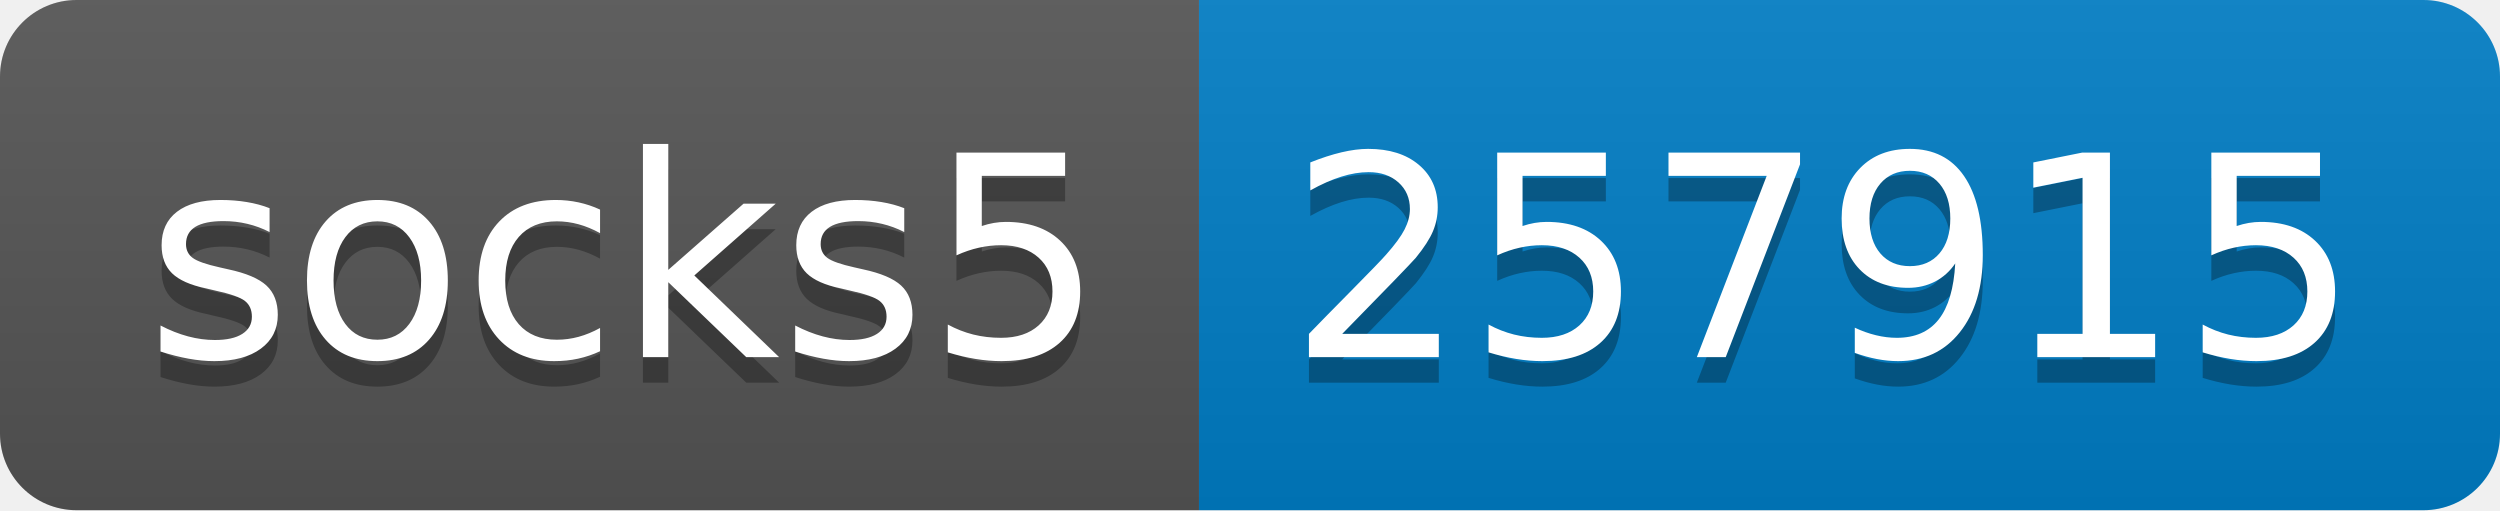
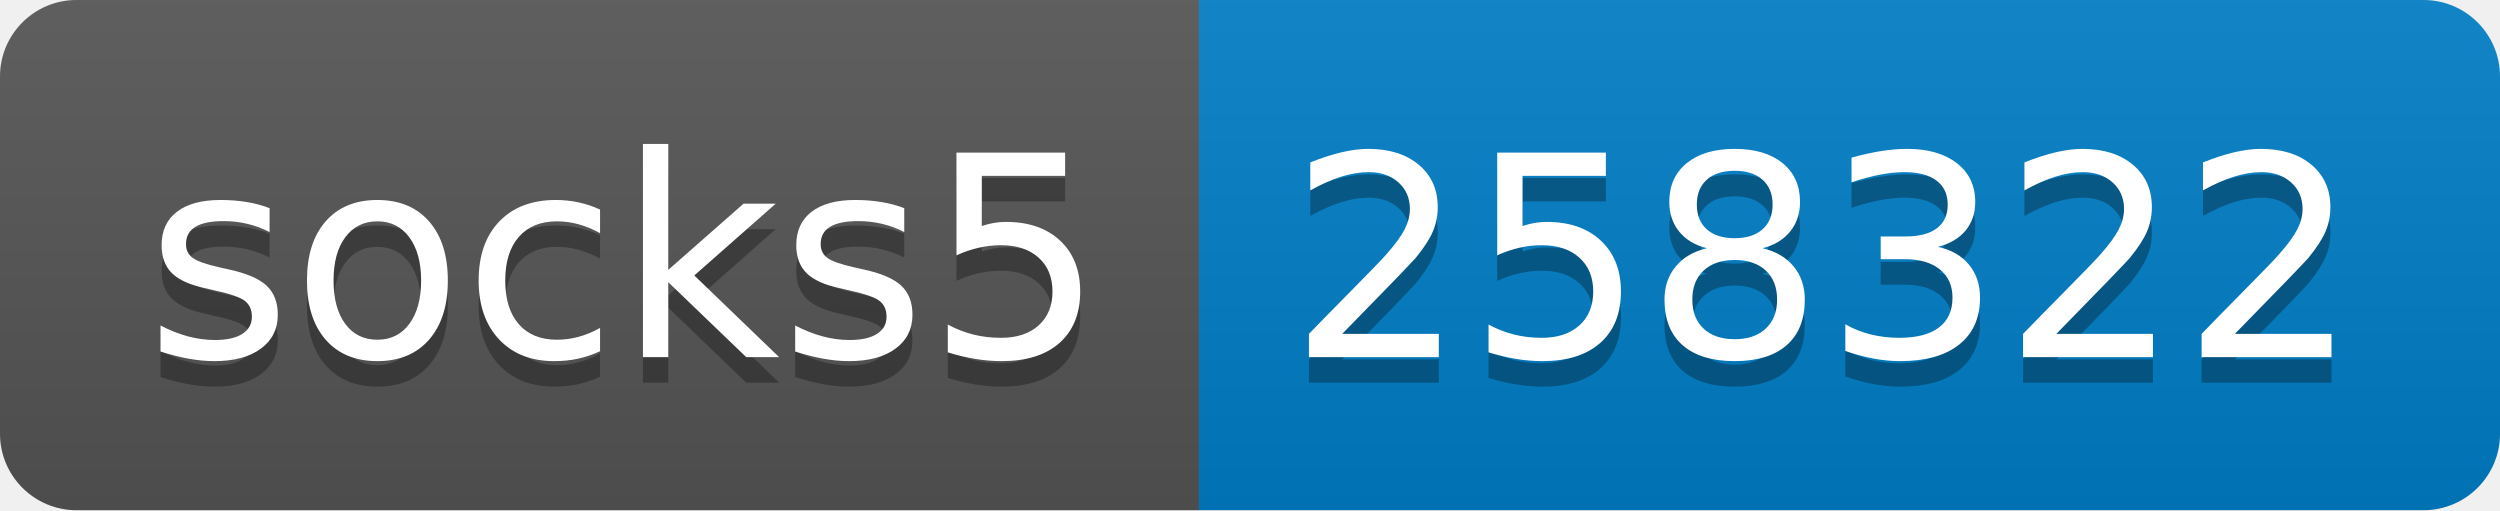
- <svg xmlns="http://www.w3.org/2000/svg" width="98" height="20" role="img" aria-label="socks5: 257915">
+ <svg xmlns="http://www.w3.org/2000/svg" width="98" height="20" role="img" aria-label="socks5: 258322">
  <linearGradient id="s" x2="0" y2="100%">
    <stop offset="0" stop-color="#bbb" stop-opacity=".1" />
    <stop offset="1" stop-opacity=".1" />
  </linearGradient>
  <clipPath id="r">
    <rect width="98" height="20" rx="3" fill="#fff" />
  </clipPath>
  <g clip-path="url(#r)">
    <rect width="47" height="20" fill="#555" />
    <rect x="47" width="51" height="20" fill="#007ec6" />
    <rect width="98" height="20" fill="url(#s)" />
  </g>
  <g fill="#fff" text-anchor="middle" font-family="Verdana,Geneva,DejaVu Sans,sans-serif" text-rendering="geometricPrecision" font-size="110">
    <text aria-hidden="true" x="245" y="150" fill="#010101" fill-opacity=".3" transform="scale(.1)" textLength="370">socks5</text>
    <text x="245" y="140" transform="scale(.1)" fill="#fff" textLength="370">socks5</text>
-     <text aria-hidden="true" x="715" y="150" fill="#010101" fill-opacity=".3" transform="scale(.1)" textLength="410">257915</text>
-     <text x="715" y="140" transform="scale(.1)" fill="#fff" textLength="410">257915</text>
+     <text aria-hidden="true" x="715" y="150" fill="#010101" fill-opacity=".3" transform="scale(.1)" textLength="410">258322</text>
+     <text x="715" y="140" transform="scale(.1)" fill="#fff" textLength="410">258322</text>
  </g>
</svg>
